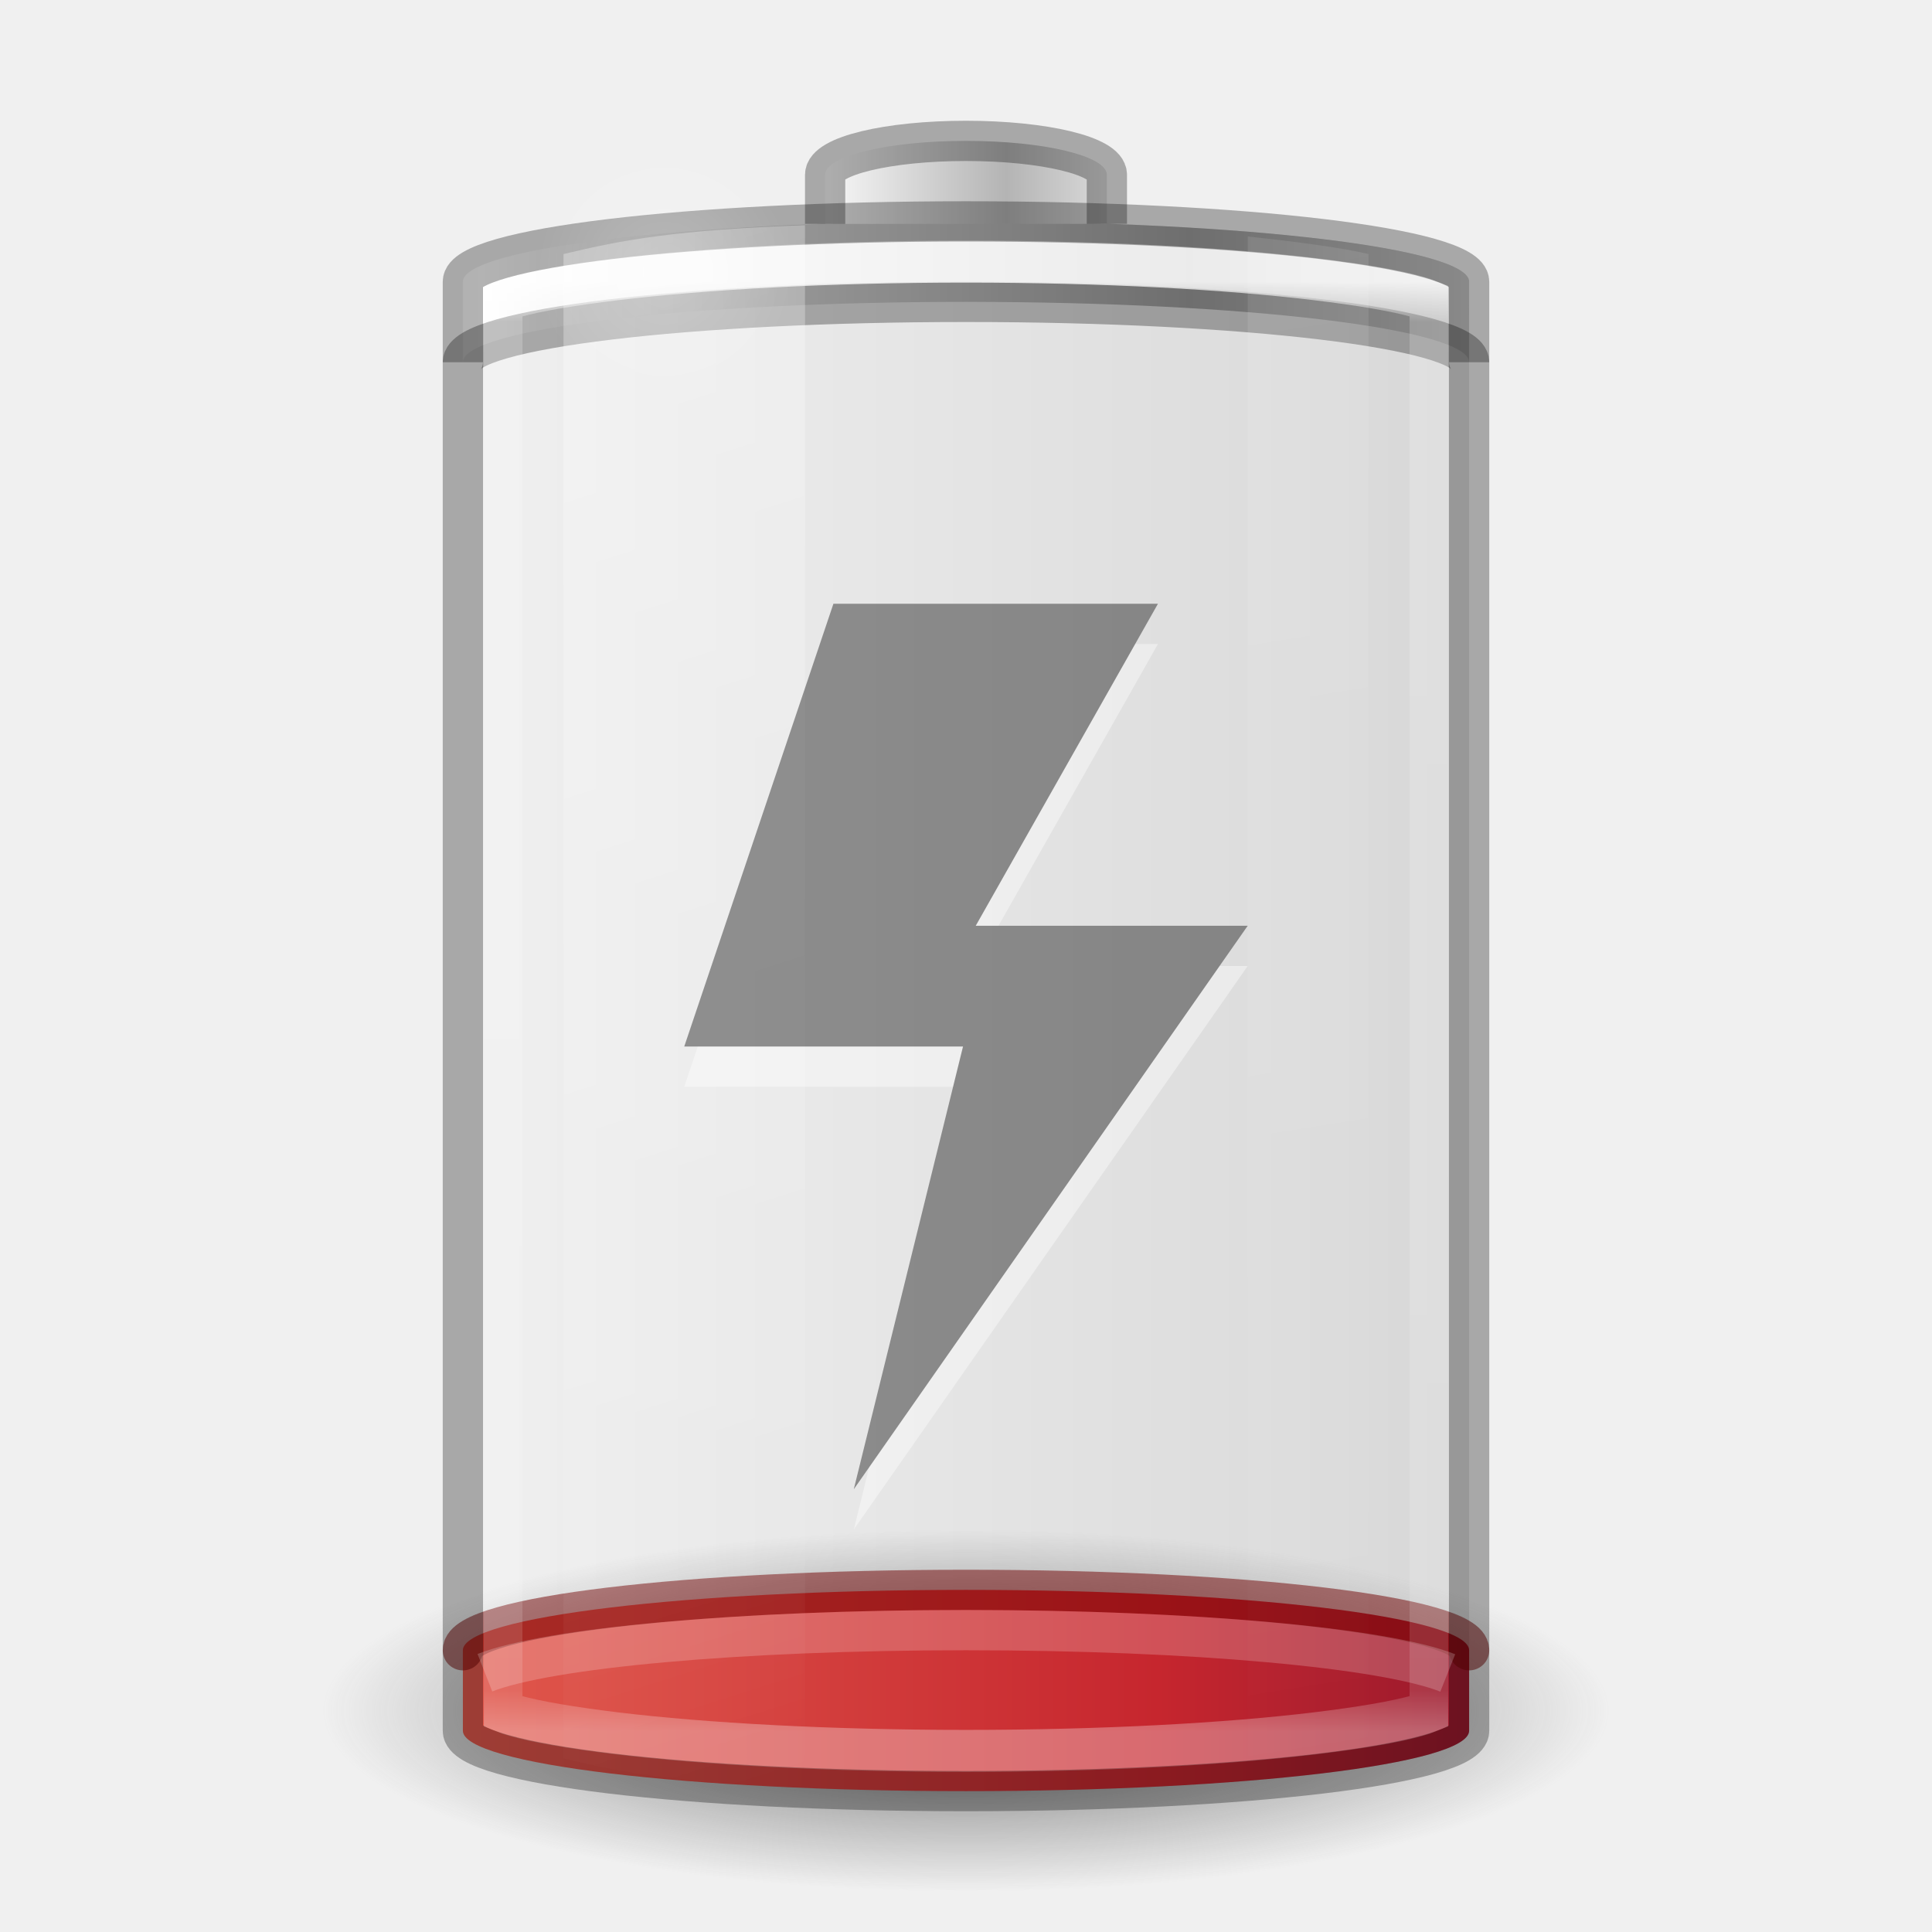
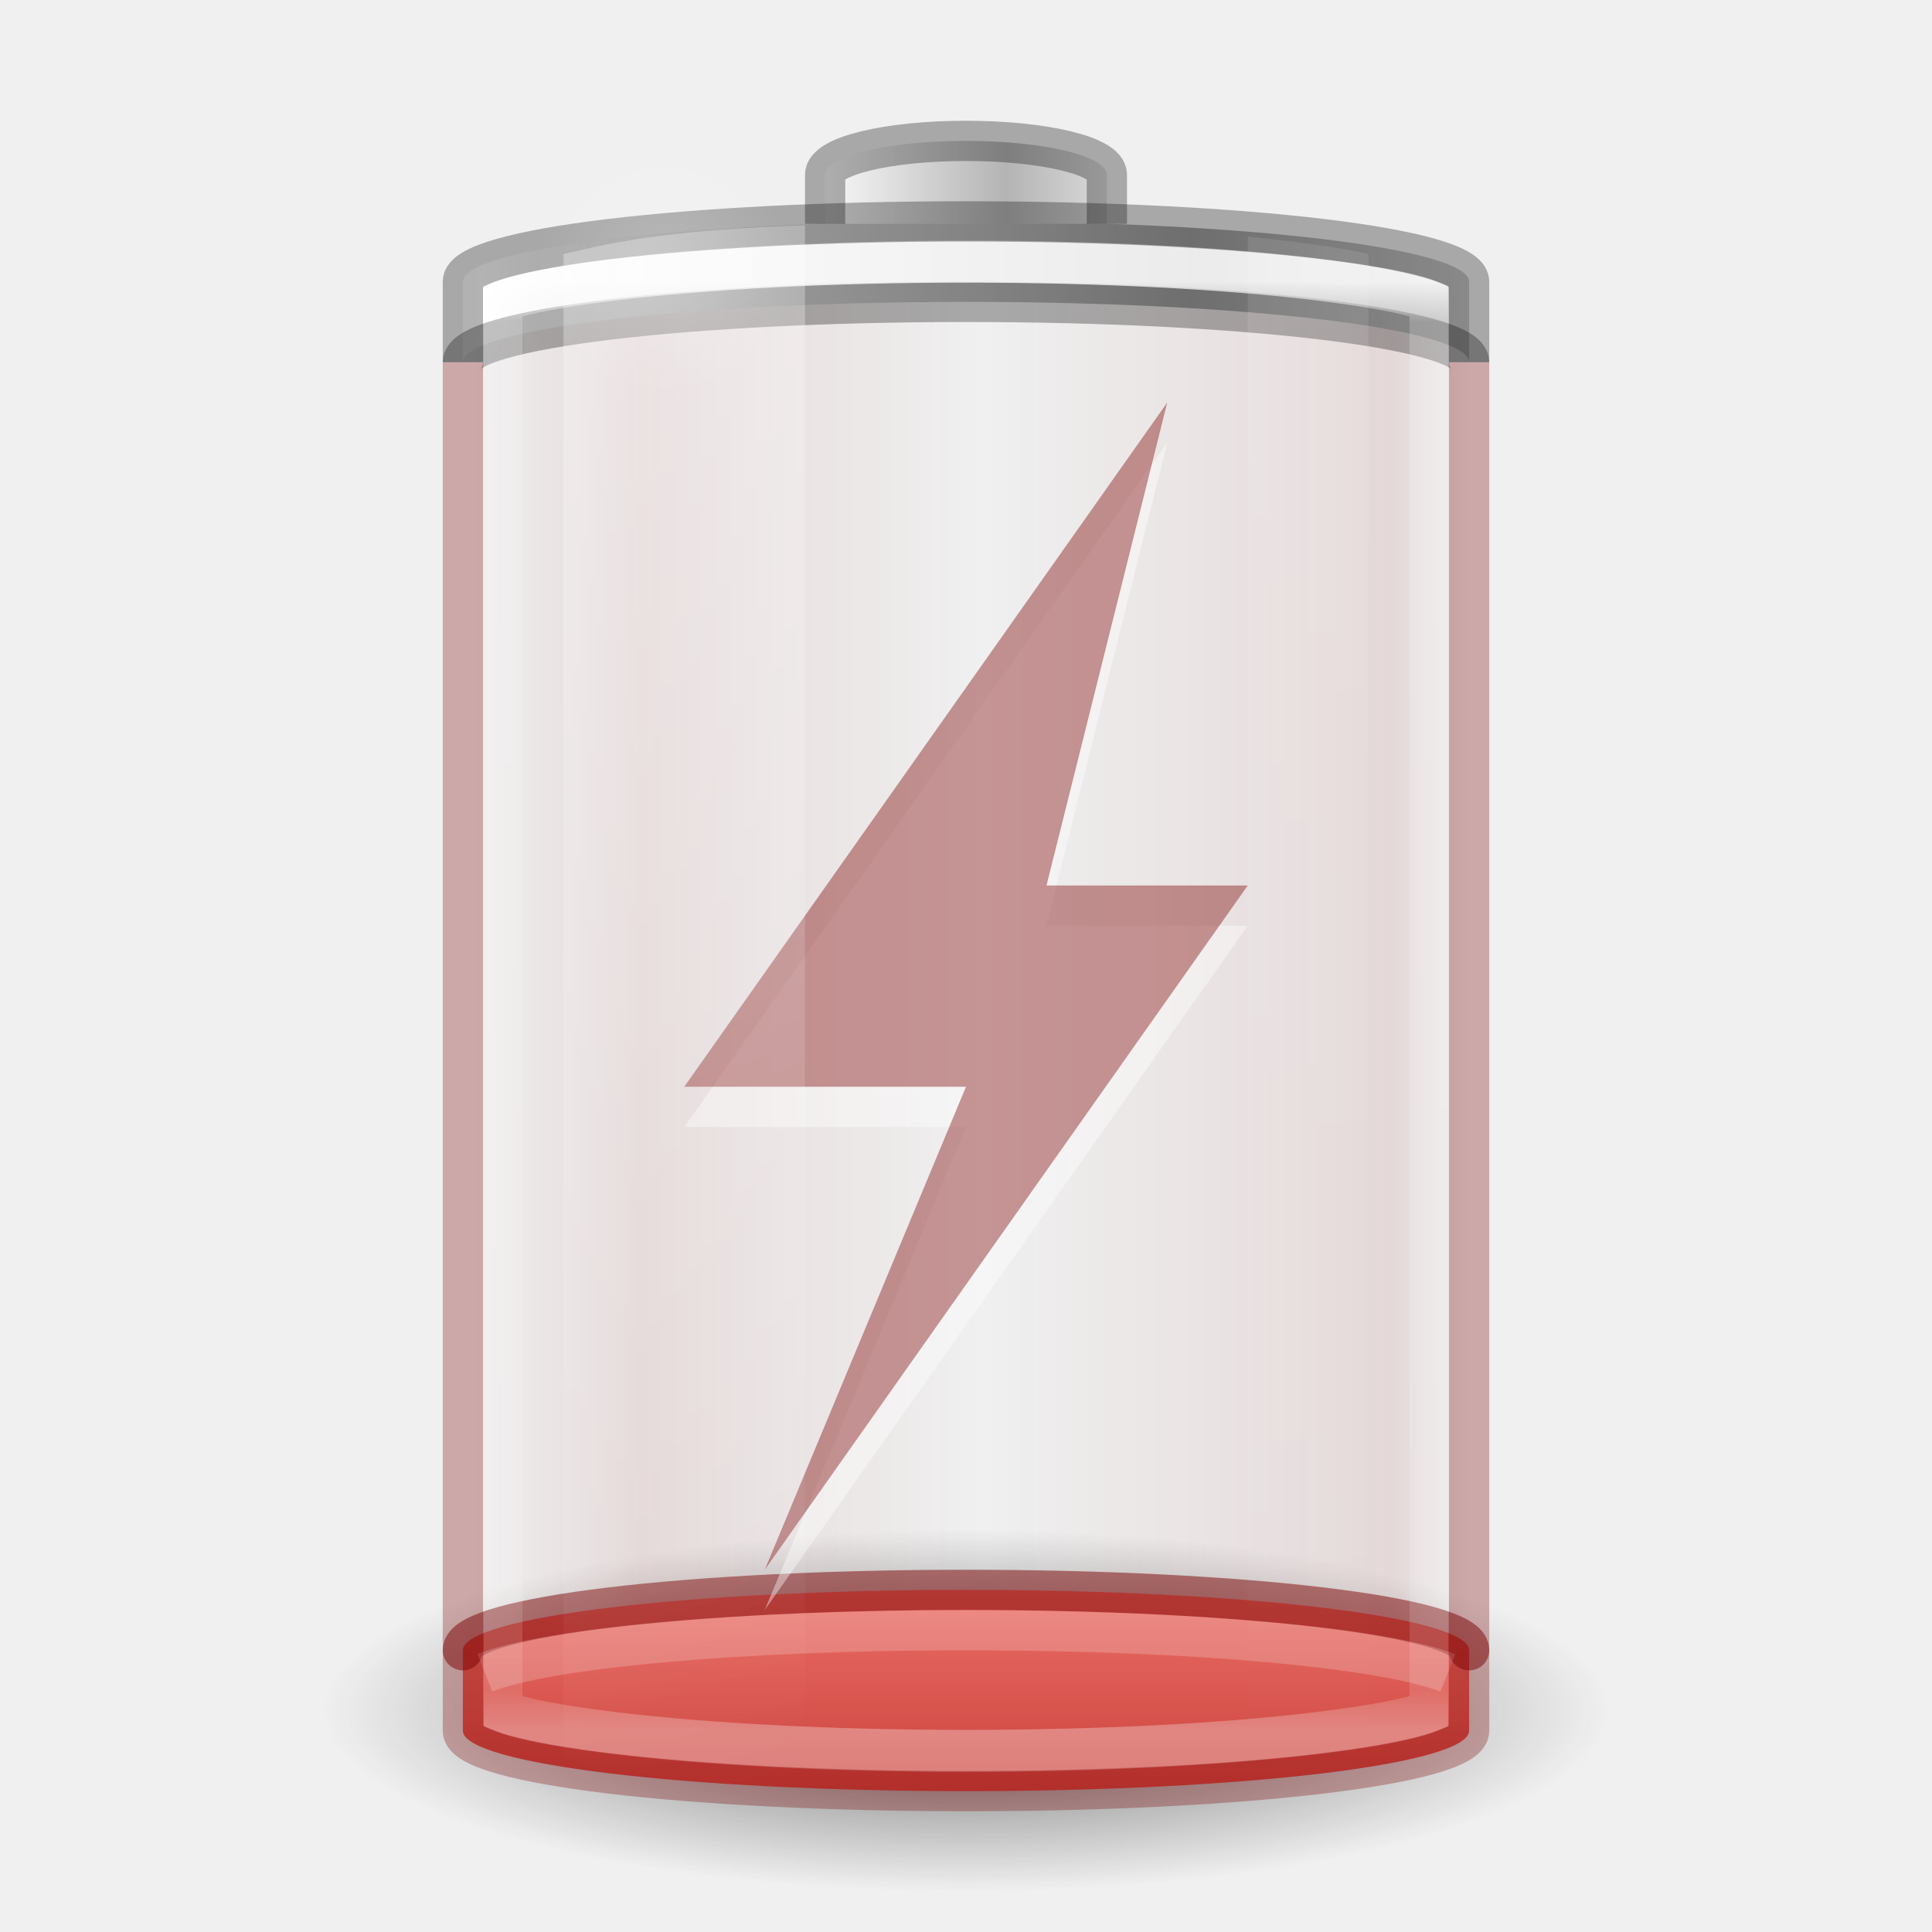
<svg xmlns="http://www.w3.org/2000/svg" xmlns:xlink="http://www.w3.org/1999/xlink" version="1.0" width="48" height="48" id="svg2485">
  <defs id="defs2487">
    <linearGradient id="linearGradient5126">
      <stop id="stop5128" style="stop-color:#ffffff;stop-opacity:1" offset="0" />
      <stop id="stop5130" style="stop-color:#ffffff;stop-opacity:0" offset="1" />
    </linearGradient>
    <linearGradient id="linearGradient5118">
      <stop id="stop5120" style="stop-color:#9d9d9d;stop-opacity:1" offset="0" />
      <stop id="stop5122" style="stop-color:#ffffff;stop-opacity:1" offset="1" />
    </linearGradient>
    <linearGradient id="linearGradient4762">
      <stop id="stop4764" style="stop-color:#ffffff;stop-opacity:1" offset="0" />
      <stop id="stop4766" style="stop-color:#ffffff;stop-opacity:0.235" offset="0.028" />
      <stop id="stop4768" style="stop-color:#ffffff;stop-opacity:0.157" offset="0.972" />
      <stop id="stop4770" style="stop-color:#ffffff;stop-opacity:0.392" offset="1" />
    </linearGradient>
-     <linearGradient x1="-5.001" y1="35" x2="46.68" y2="35" id="linearGradient4393" xlink:href="#linearGradient3242-4-2" gradientUnits="userSpaceOnUse" gradientTransform="matrix(0.9259259,0,0,0.2631579,1.777778,32.78947)" />
+     <linearGradient x1="16.422" y1="13.204" x2="16.422" y2="69.584" id="linearGradient4393" xlink:href="#linearGradient3242-4-2" gradientUnits="userSpaceOnUse" gradientTransform="matrix(0.9259259,0,0,0.2631579,1.777778,32.78947)" />
    <linearGradient id="linearGradient3254-3-182-8-5">
      <stop id="stop4663-8-7" style="stop-color:#ffffff;stop-opacity:1" offset="0" />
      <stop id="stop4665-7-6" style="stop-color:#ffffff;stop-opacity:0" offset="1" />
    </linearGradient>
    <linearGradient x1="30" y1="7" x2="30" y2="43" id="linearGradient4760" xlink:href="#linearGradient4762" gradientUnits="userSpaceOnUse" />
    <linearGradient x1="-20.447" y1="-93.092" x2="-48.479" y2="-93.092" id="linearGradient3457-7-6" xlink:href="#linearGradient2793-2-0-669-94-2" gradientUnits="userSpaceOnUse" gradientTransform="matrix(0.1783638,0,0,0.1558618,28.64696,19.50942)" spreadMethod="reflect" />
    <linearGradient id="linearGradient2793-2-0-669-94-2">
      <stop id="stop4681-3-1" style="stop-color:#b4b4b4;stop-opacity:1" offset="0" />
      <stop id="stop4683-67-4" style="stop-color:#ffffff;stop-opacity:1" offset="1" />
    </linearGradient>
    <linearGradient x1="-17.121" y1="-93.092" x2="-45.762" y2="-93.092" id="linearGradient5066-8" xlink:href="#linearGradient5118" gradientUnits="userSpaceOnUse" gradientTransform="matrix(0.6142531,0,0,0.1558618,40.07214,19.73249)" spreadMethod="reflect" />
    <radialGradient cx="16.5" cy="7.5" r="3.5" fx="16.5" fy="7.5" id="radialGradient5132" xlink:href="#linearGradient5126" gradientUnits="userSpaceOnUse" gradientTransform="matrix(1,0,0,0.4285714,0,4.285714)" />
    <linearGradient id="linearGradient3820-7-2-1-2-6">
      <stop id="stop3822-2-6-3-3-7" style="stop-color:#3d3d3d;stop-opacity:1" offset="0" />
      <stop id="stop3864-8-7-7-9-1" style="stop-color:#686868;stop-opacity:0.498" offset="0.5" />
      <stop id="stop3824-1-2-5-0-3" style="stop-color:#686868;stop-opacity:0" offset="1" />
    </linearGradient>
    <radialGradient cx="99.157" cy="186.171" r="62.769" fx="99.157" fy="186.171" id="radialGradient5362" xlink:href="#linearGradient3820-7-2-1-2-6" gradientUnits="userSpaceOnUse" gradientTransform="matrix(0.2549024,0,0,0.07169133,-1.275361,29.15319)" />
    <linearGradient x1="13.682" y1="17.458" x2="17.773" y2="35.717" id="linearGradient5508" xlink:href="#linearGradient3254-3-182-8-5" gradientUnits="userSpaceOnUse" gradientTransform="matrix(1.466666,0,0,2.081161,-6.066655,-30.33387)" />
    <linearGradient x1="25.273" y1="17.458" x2="27.318" y2="35.717" id="linearGradient5510" xlink:href="#linearGradient3254-3-182-8-5" gradientUnits="userSpaceOnUse" gradientTransform="matrix(1.466666,0,0,2.081161,-6.066655,-30.33387)" />
    <linearGradient id="linearGradient3242-4-2">
-       <stop id="stop3244-8-8" style="stop-color:#f89b7e;stop-opacity:1" offset="0" />
-       <stop id="stop3246-2-8" style="stop-color:#e35d4f;stop-opacity:1" offset="0.262" />
-       <stop id="stop3248-8-0" style="stop-color:#c6262e;stop-opacity:1" offset="0.661" />
-       <stop id="stop3250-3-0" style="stop-color:#690b2c;stop-opacity:1" offset="1" />
+       <stop id="stop3244-8-8" style="stop-color:#ff8c82;stop-opacity:1" offset="0" />
+       <stop id="stop3250-3-0" style="stop-color:#a10705;stop-opacity:1" offset="1" />
    </linearGradient>
    <linearGradient id="linearGradient3821">
      <stop style="stop-color:#000000;stop-opacity:1;" offset="0" id="stop3823" />
      <stop style="stop-color:#000000;stop-opacity:0;" offset="1" id="stop3825" />
    </linearGradient>
    <linearGradient y2="25" x2="36.609" y1="25" x1="12.029" gradientTransform="translate(-48,0)" gradientUnits="userSpaceOnUse" id="linearGradient3907" xlink:href="#linearGradient3821" />
+     <linearGradient y2="25" x2="24.936" y1="25" x1="-0.07" gradientTransform="translate(-36.5,-5.5)" gradientUnits="userSpaceOnUse" id="linearGradient3941" xlink:href="#linearGradient929" />
+     <linearGradient id="linearGradient929">
+       <stop id="stop918" offset="0" style="stop-color:#7a0000;stop-opacity:0" />
+       <stop style="stop-color:#7a0000;stop-opacity:1" offset="0.08" id="stop921" />
+       <stop style="stop-color:#7a0000;stop-opacity:0" offset="0.487" id="stop923" />
+       <stop id="stop925" offset="0.826" style="stop-color:#7a0000;stop-opacity:1" />
+       <stop id="stop927" offset="1" style="stop-color:#7a0000;stop-opacity:0" />
+     </linearGradient>
  </defs>
-   <rect width="25" height="39" rx="13.5" ry="1.5" x="-36.5" y="5.5" id="rect3268-4" style="opacity:0.1;color:#000000;fill:url(#linearGradient3907);fill-opacity:1;stroke:none;stroke-width:1;marker:none;visibility:visible;display:block;overflow:visible;enable-background:accumulate" transform="scale(-1,1)" />
  <path d="M 40,42.5 A 16,4.5 0 0 1 8,42.5 16,4.5 0 1 1 40,42.5 z" id="path3818-0-5" style="fill:url(#radialGradient5362);fill-opacity:1;stroke:none" />
+   <rect width="25" height="39" rx="13.5" ry="1.5" x="-36.5" y="5.5" id="rect3268-4" style="opacity:0.1;color:#000000;fill:url(#linearGradient3941);fill-opacity:1;stroke:none;stroke-width:1;marker:none;visibility:visible;display:block;overflow:visible;enable-background:accumulate;font-variation-settings:normal;vector-effect:none;stroke-linecap:butt;stroke-linejoin:miter;stroke-miterlimit:4;stroke-dasharray:none;stroke-dashoffset:0;stroke-opacity:1;stop-color:#000000;stop-opacity:1" transform="scale(-1,1)" />
  <rect width="25" height="5" rx="13.5" ry="1.5" x="11.5" y="39.5" id="rect3268-0-1" style="color:#000000;fill:url(#linearGradient4393);fill-opacity:1;fill-rule:nonzero;stroke:none;stroke-width:1;marker:none;visibility:visible;display:inline;overflow:visible;enable-background:accumulate" />
-   <path d="m 36.5,41 c 0,-0.831 -5.575,-1.5 -12.5,-1.5 -6.925,0 -12.5,0.669 -12.5,1.5" id="rect3268-0" style="opacity:0.5;color:#000000;fill:none;stroke:#6f0000;stroke-width:1;stroke-linecap:round;stroke-linejoin:round;stroke-miterlimit:4;stroke-opacity:1;stroke-dasharray:none;stroke-dashoffset:0;marker:none;visibility:visible;display:inline;overflow:visible;enable-background:accumulate" />
+   <path d="m 36.5,41 c 0,-0.831 -5.575,-1.5 -12.5,-1.5 -6.925,0 -12.5,0.669 -12.5,1.5" id="rect3268-0" style="opacity:0.5;color:#000000;fill:none;stroke:#7a0000;stroke-width:1;stroke-linecap:round;stroke-linejoin:round;stroke-miterlimit:4;stroke-opacity:1;stroke-dasharray:none;stroke-dashoffset:0;marker:none;visibility:visible;display:inline;overflow:visible;enable-background:accumulate" />
  <path d="M 24,5.5 C 17.075,5.5 11.5,6.169 11.5,7 l 0,2 c 0,-0.831 5.575,-1.5 12.5,-1.5 6.925,0 12.5,0.669 12.5,1.5 l 0,-2 C 36.5,6.169 30.925,5.5 24,5.5 z" id="rect3268-6-4" style="color:#000000;fill:url(#linearGradient5066-8);fill-opacity:1;fill-rule:nonzero;stroke:none;stroke-width:1;marker:none;visibility:visible;display:inline;overflow:visible;enable-background:accumulate" />
  <path d="M 11.5,9 C 11.5,8.169 17.075,7.5 24,7.5 30.925,7.5 36.5,8.169 36.5,9" id="rect3268-6" style="opacity:0.3;color:#000000;fill:none;stroke:#000000;stroke-width:1;stroke-linecap:butt;stroke-linejoin:miter;stroke-miterlimit:7;stroke-opacity:1;stroke-dasharray:none;stroke-dashoffset:0;marker:none;visibility:visible;display:block;overflow:visible;enable-background:accumulate" />
  <path d="m 27.5,5.562 0,-1.219 C 27.5,3.875 25.939,3.5 24,3.5 c -1.939,0 -3.5,0.375 -3.5,0.844 l 0,1.219" id="rect3268-3-9" style="color:#000000;fill:url(#linearGradient3457-7-6);fill-opacity:1;fill-rule:nonzero;stroke:none;stroke-width:1;marker:none;visibility:visible;display:inline;overflow:visible;enable-background:accumulate" />
  <path d="m 27.5,5.562 0,-1.219 C 27.5,3.875 25.939,3.5 24,3.5 c -1.939,0 -3.5,0.375 -3.5,0.844 l 0,1.219" id="rect3268-3" style="opacity:0.3;color:#000000;fill:none;stroke:#000000;stroke-width:1;stroke-linecap:butt;stroke-linejoin:miter;stroke-miterlimit:7;stroke-opacity:1;stroke-dasharray:none;stroke-dashoffset:0;marker:none;visibility:visible;display:block;overflow:visible;enable-background:accumulate" />
  <path d="m 24,6.5 c -3.71,0 -7.053,0.173 -9.438,0.438 -1.192,0.132 -2.155,0.281 -2.75,0.438 C 11.649,7.418 11.599,7.432 11.5,7.469 l 0,35.062 c 0.099,0.037 0.149,0.051 0.312,0.094 0.595,0.157 1.558,0.305 2.75,0.438 C 16.947,43.327 20.29,43.5 24,43.5 c 3.71,0 7.053,-0.173 9.438,-0.438 1.192,-0.132 2.155,-0.281 2.75,-0.438 0.164,-0.043 0.213,-0.057 0.312,-0.094 l 0,-35.062 C 36.401,7.432 36.351,7.418 36.188,7.375 35.593,7.218 34.63,7.07 33.438,6.938 31.053,6.673 27.71,6.5 24,6.5 z" transform="matrix(0.92,0,0,1,1.92,0)" id="path4752" style="opacity:0.8;color:#000000;fill:none;stroke:url(#linearGradient4760);stroke-width:1.043;stroke-linecap:butt;stroke-linejoin:miter;stroke-miterlimit:7;stroke-opacity:1;stroke-dasharray:none;stroke-dashoffset:0;marker:none;visibility:visible;display:block;overflow:visible;enable-background:accumulate" />
-   <rect width="25" height="39" rx="13.5" ry="1.5" x="11.5" y="5.5" id="rect3268" style="opacity:0.3;color:#000000;fill:none;stroke:#000000;stroke-width:1;stroke-linecap:butt;stroke-linejoin:miter;stroke-miterlimit:7;stroke-opacity:1;stroke-dasharray:none;stroke-dashoffset:0;marker:none;visibility:visible;display:block;overflow:visible;enable-background:accumulate" />
-   <path d="M 20,5.594 C 16.787,5.715 15.493,5.954 14,6.312 l 0,37.375 c 1.493,0.358 2.787,0.598 6,0.719 z" id="path5194" style="opacity:0.3;fill:url(#linearGradient5508);fill-opacity:1;fill-rule:nonzero;stroke:none;stroke-width:1;marker:none;visibility:visible;display:inline;overflow:visible" />
+   <path id="rect3268" style="color:#000000;display:block;overflow:visible;visibility:visible;opacity:0.3;fill:none;stroke:#000000;stroke-width:1;stroke-linecap:butt;stroke-linejoin:miter;stroke-miterlimit:7;stroke-dasharray:none;stroke-dashoffset:0;stroke-opacity:1;marker:none;enable-background:accumulate" d="M 36.5,9 V 7 C 36.5,6.169 30.925,5.5 24,5.5 17.075,5.5 11.5,6.169 11.5,7 v 2" />
  <path d="m 31,5.875 0,38.25 c 1.137,-0.124 2.304,-0.27 3,-0.438 L 34,6.312 C 33.304,6.145 32.137,5.999 31,5.875 z" id="rect3244" style="opacity:0.1;fill:url(#linearGradient5510);fill-opacity:1;fill-rule:nonzero;stroke:none;stroke-width:1;marker:none;visibility:visible;display:inline;overflow:visible" />
  <path d="m 20,7.5 a 3.5,1.5 0 1 1 -7,0 3.5,1.5 0 1 1 7,0 z" transform="matrix(0.9086582,0,0,2.065656,1.507141,-8.738375)" id="path5124" style="opacity:0.2;color:#000000;fill:url(#radialGradient5132);fill-opacity:1;fill-rule:nonzero;stroke:none;stroke-width:1;marker:none;visibility:visible;display:inline;overflow:visible;enable-background:accumulate" />
  <path d="M 35.969,41.564 C 34.421,40.947 29.662,40.5 24,40.5 c -5.643,0 -10.389,0.444 -11.953,1.058" id="rect3268-0-7" style="opacity:0.2;color:#000000;fill:none;stroke:#ffffff;stroke-width:1;stroke-linecap:butt;stroke-linejoin:miter;stroke-miterlimit:7;stroke-opacity:1;stroke-dasharray:none;stroke-dashoffset:0;marker:none;visibility:visible;display:block;overflow:visible;enable-background:accumulate" />
-   <g id="g5672" style="opacity:0.4">
-     <path d="m 28.769,16 -4.527,8 6.757,0 L 21.212,38 23.926,27 17,27 l 3.706,-11 8.063,0 0,0 z" id="path3419" style="fill:#ffffff;fill-opacity:1;stroke:none;display:inline;enable-background:new" />
-     <path d="m 28.769,15 -4.527,8 6.757,0 L 21.212,37 23.926,26 17,26 l 3.706,-11 8.063,0 0,0 z" id="path2911" style="color:#000000;fill:#000000;fill-opacity:1;fill-rule:nonzero;stroke:none;stroke-width:2;marker:none;visibility:visible;display:inline;overflow:visible;enable-background:accumulate" />
-   </g>
+   <g id="g5672" style="opacity:0.4" />
+   <path style="display:inline;overflow:visible;visibility:visible;opacity:0.4;fill:#ffffff;fill-opacity:1;fill-rule:nonzero;stroke:none;stroke-width:1;marker:none;enable-background:accumulate" id="path8107" d="M 29,11 17,28 h 7 L 19,40 31,23 h -5 z" />
+   <path d="M 29,10 17,27 h 7 L 19,39 31,22 h -5 z" id="path3172" style="display:inline;overflow:visible;visibility:visible;opacity:0.4;fill:#7a0000;fill-opacity:1;fill-rule:nonzero;stroke:none;stroke-width:1;marker:none;enable-background:accumulate" />
+   <path d="M 20,5.594 C 16.787,5.715 15.493,5.954 14,6.312 l 0,37.375 c 1.493,0.358 2.787,0.598 6,0.719 z" id="path5194" style="opacity:0.3;fill:url(#linearGradient5508);fill-opacity:1;fill-rule:nonzero;stroke:none;stroke-width:1;marker:none;visibility:visible;display:inline;overflow:visible" />
+   <path id="rect914" style="color:#000000;display:block;overflow:visible;visibility:visible;opacity:0.3;fill:none;stroke:#7a0000;stroke-width:1;stroke-linecap:butt;stroke-linejoin:miter;stroke-miterlimit:7;stroke-dasharray:none;stroke-dashoffset:0;stroke-opacity:1;marker:none;enable-background:accumulate" d="m 11.5,9 v 34 c 0,0.831 5.575,1.5 12.5,1.5 6.925,0 12.5,-0.669 12.5,-1.5 V 9" />
</svg>
